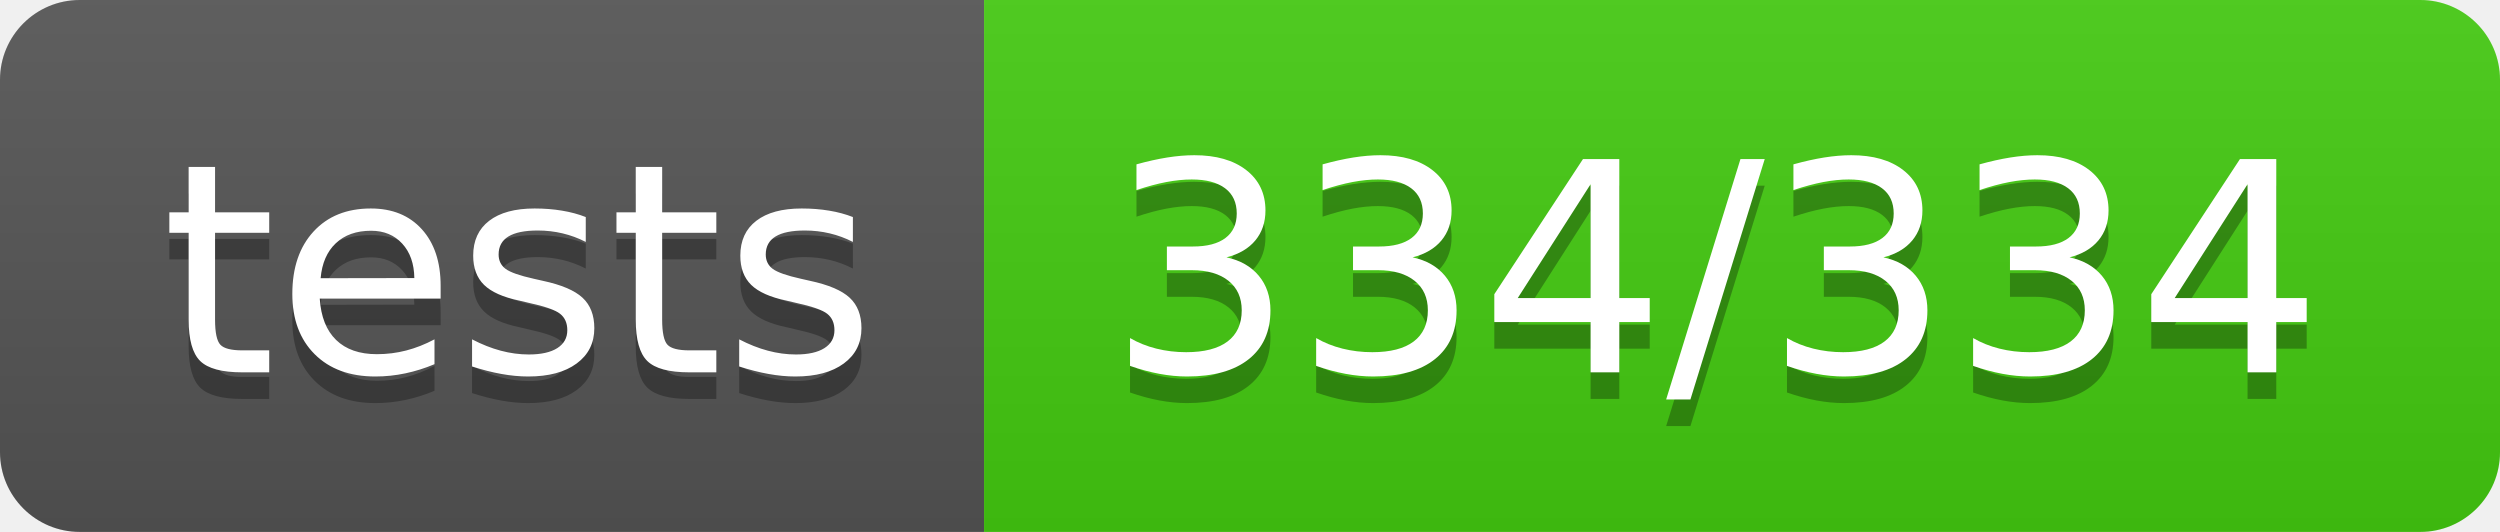
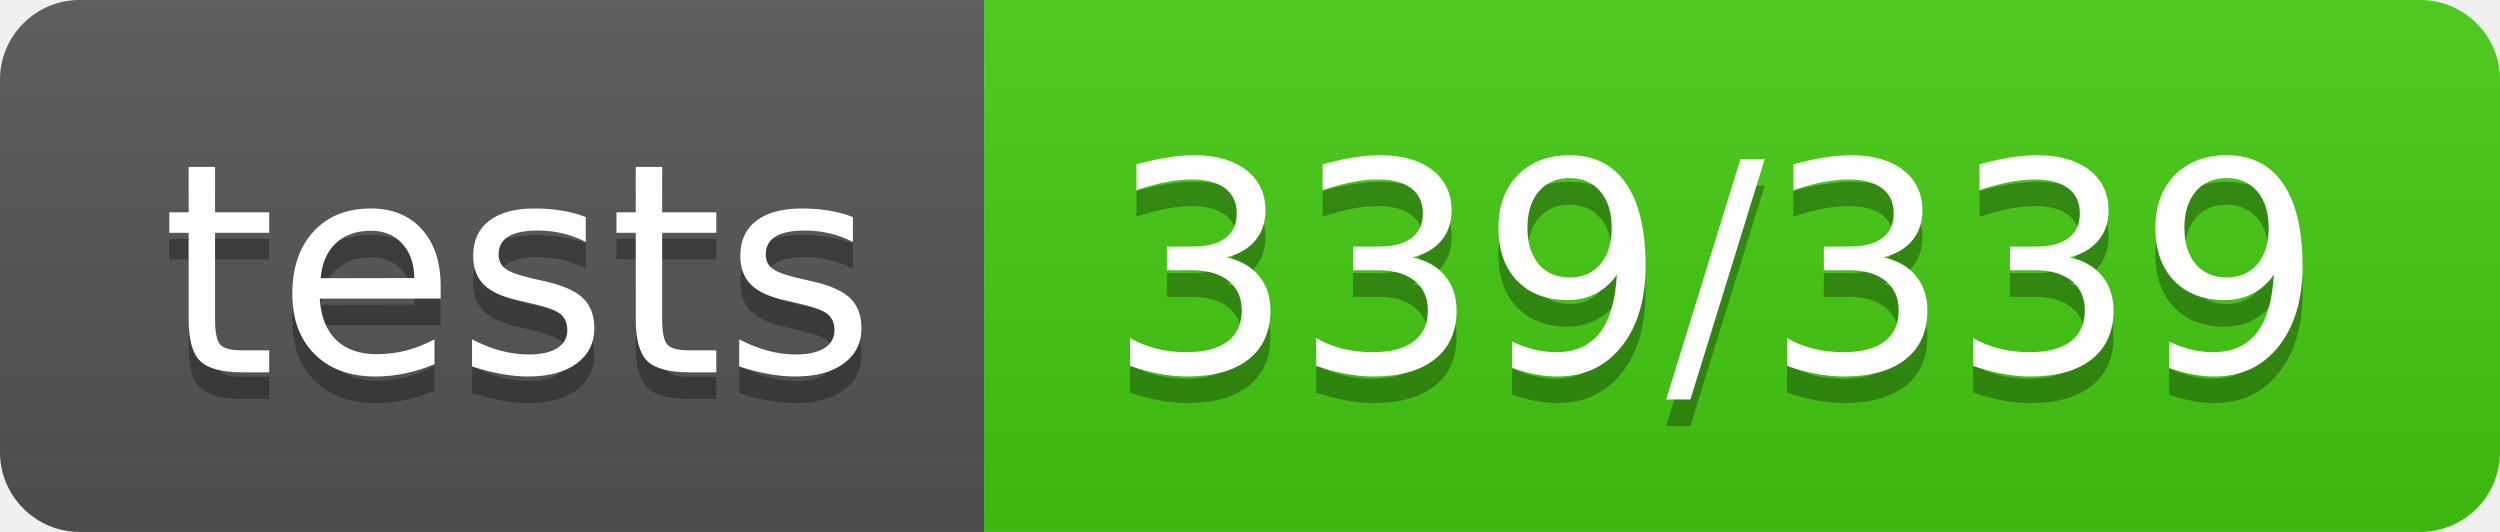
<svg xmlns="http://www.w3.org/2000/svg" width="94" height="20">
  <linearGradient id="s" x2="0" y2="100%">
    <stop offset="0" stop-color="#bbb" stop-opacity=".1" />
    <stop offset="1" stop-opacity=".1" />
  </linearGradient>
  <clipPath id="r">
    <rect width="94" height="20" rx="3" fill="#fff" />
  </clipPath>
  <g clip-path="url(#r)">
    <rect width="37" height="20" fill="#555" />
    <rect x="37" width="57" height="20" fill="#4c1" />
    <rect width="94" height="20" fill="url(#s)" />
  </g>
  <g fill="#fff" text-anchor="middle" font-family="Verdana,Geneva,DejaVu Sans,sans-serif" text-rendering="geometricPrecision" font-size="110">
    <text x="195" y="150" fill="#010101" fill-opacity=".3" transform="scale(.1)" textLength="270">tests</text>
    <text x="195" y="140" transform="scale(.1)" textLength="270">tests</text>
-     <text x="645" y="150" fill="#010101" fill-opacity=".3" transform="scale(.1)" textLength="470">334/334</text>
-     <text x="645" y="140" transform="scale(.1)" textLength="470">334/334</text>
+     <text x="645" y="150" fill="#010101" fill-opacity=".3" transform="scale(.1)" textLength="470">339/339</text>
+     <text x="645" y="140" transform="scale(.1)" textLength="470">339/339</text>
  </g>
</svg>
